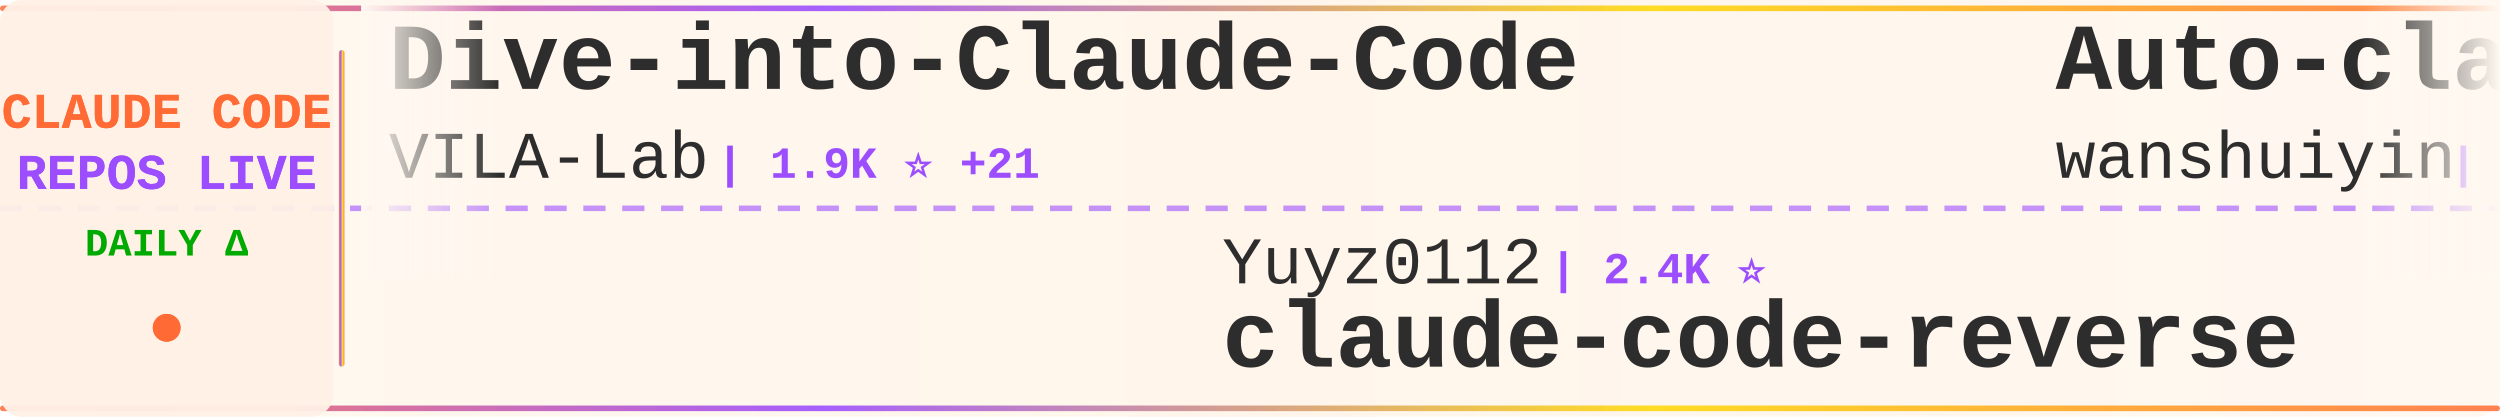
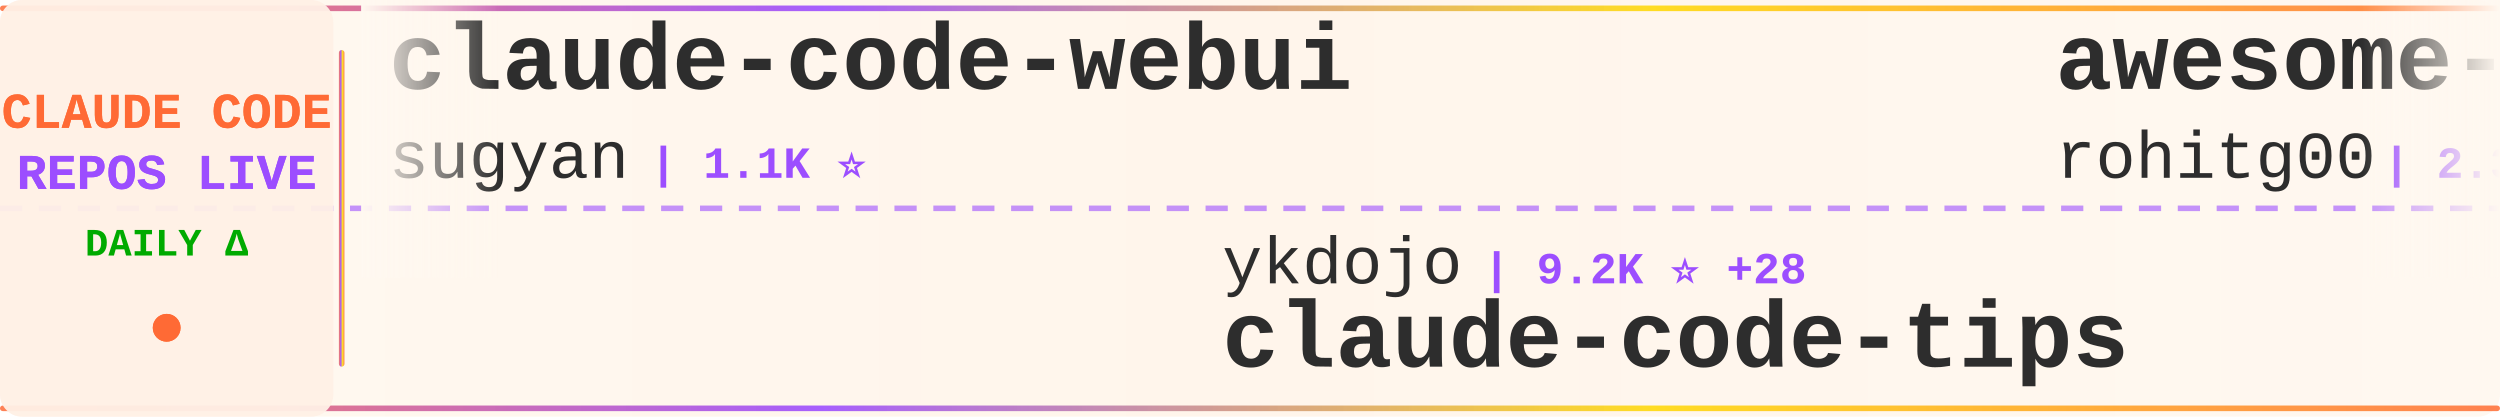
<svg xmlns="http://www.w3.org/2000/svg" width="900" height="150">
  <defs>
    <linearGradient id="tickerBg" x1="0%" y1="0%" x2="100%" y2="0%">
      <stop offset="0%" style="stop-color:#fff8f0;stop-opacity:0.98" />
      <stop offset="50%" style="stop-color:#fff5eb;stop-opacity:1" />
      <stop offset="100%" style="stop-color:#fff8f0;stop-opacity:0.98" />
    </linearGradient>
    <linearGradient id="borderGrad" x1="0%" y1="0%" x2="100%" y2="0%">
      <stop offset="0%" style="stop-color:#FF6B35;stop-opacity:0.85">
        <animate attributeName="stop-opacity" values="0.85;1;0.85" dur="2s" repeatCount="indefinite" />
      </stop>
      <stop offset="33%" style="stop-color:#9C4EFF;stop-opacity:0.9">
        <animate attributeName="stop-opacity" values="0.9;1;0.9" dur="2.2s" repeatCount="indefinite" />
      </stop>
      <stop offset="66%" style="stop-color:#FFD700;stop-opacity:0.85">
        <animate attributeName="stop-opacity" values="0.85;1;0.85" dur="1.8s" repeatCount="indefinite" />
      </stop>
      <stop offset="100%" style="stop-color:#FF6B35;stop-opacity:0.85">
        <animate attributeName="stop-opacity" values="0.85;1;0.85" dur="2s" repeatCount="indefinite" />
      </stop>
    </linearGradient>
    <filter id="textGlow">
      <feGaussianBlur stdDeviation="0.15" result="coloredBlur" />
      <feMerge>
        <feMergeNode in="coloredBlur" />
        <feMergeNode in="SourceGraphic" />
      </feMerge>
    </filter>
    <filter id="metricGlow">
      <feGaussianBlur stdDeviation="0.2" result="coloredBlur" />
      <feMerge>
        <feMergeNode in="coloredBlur" />
        <feMergeNode in="SourceGraphic" />
      </feMerge>
    </filter>
    <linearGradient id="leftFade" x1="0%" y1="0%" x2="100%" y2="0%">
      <stop offset="0%" style="stop-color:#fff8f0;stop-opacity:1" />
      <stop offset="100%" style="stop-color:#fff8f0;stop-opacity:0" />
    </linearGradient>
    <linearGradient id="rightFade" x1="0%" y1="0%" x2="100%" y2="0%">
      <stop offset="0%" style="stop-color:#fff8f0;stop-opacity:0" />
      <stop offset="100%" style="stop-color:#fff8f0;stop-opacity:1" />
    </linearGradient>
  </defs>
  <rect width="900" height="150" fill="url(#tickerBg)" rx="8" />
  <rect x="0" y="2" width="900" height="2" fill="url(#borderGrad)" rx="1" />
  <rect x="0" y="146" width="900" height="2" fill="url(#borderGrad)" rx="1" />
  <line x1="0" y1="75" x2="900" y2="75" stroke="#9C4EFF" stroke-width="2" stroke-dasharray="8 6" opacity="0.6" />
  <rect x="0" y="0" width="120" height="150" fill="#fff0e6" opacity="0.95" rx="8" />
  <text x="60" y="46" font-family="'Courier New', monospace" font-size="18" font-weight="bold" fill="#FF6B35" text-anchor="middle" filter="url(#textGlow)">
    CLAUDE CODE
  </text>
  <text x="60" y="68" font-family="'Courier New', monospace" font-size="18" font-weight="bold" fill="#9C4EFF" text-anchor="middle" filter="url(#textGlow)">
    REPOS LIVE
  </text>
  <text x="60" y="92" font-family="'Courier New', monospace" font-size="14" font-weight="bold" fill="#00aa00" text-anchor="middle">
    DAILY Δ
  </text>
  <circle cx="60" cy="118" r="5" fill="#FF6B35" filter="url(#metricGlow)">
    <animate attributeName="r" values="4;6;4" dur="1.5s" repeatCount="indefinite" />
    <animate attributeName="opacity" values="0.6;1;0.6" dur="1.5s" repeatCount="indefinite" />
  </circle>
  <rect x="122" y="18" width="2" height="114" fill="url(#borderGrad)" rx="1" />
  <clipPath id="tickerClip">
    <rect x="130" y="0" width="770" height="150" />
  </clipPath>
  <g clip-path="url(#tickerClip)">
    <g id="tickerItems">
      <animateTransform attributeName="transform" attributeType="XML" type="translate" from="0 0" to="-3000 0" dur="54s" repeatCount="indefinite" />
      <g transform="translate(0, 0)">
-         <text x="140" y="32" font-family="'Courier New', monospace" font-size="34" font-weight="bold" fill="#2d2d2d">Dive-into-Claude-Code</text>
-         <text x="140" y="64" font-family="'Courier New', monospace" font-size="24" font-weight="normal" fill="#2d2d2d" opacity="1.0">VILA-Lab</text>
-         <text x="258" y="64" font-family="'Courier New', monospace" font-size="16" font-weight="bold" fill="#9C4EFF"> | 1.9K ⭐ +21</text>
+         <text x="140" y="32" font-family="'Courier New', monospace" font-size="34" font-weight="bold" fill="#2d2d2d">claude-code-webui</text>
+         <text x="140" y="64" font-family="'Courier New', monospace" font-size="24" font-weight="normal" fill="#2d2d2d" opacity="1.0">sugyan</text>
+         <text x="234" y="64" font-family="'Courier New', monospace" font-size="16" font-weight="bold" fill="#9C4EFF"> | 1.1K ⭐</text>
      </g>
      <g transform="translate(300, 0)">
-         <text x="140" y="102" font-family="'Courier New', monospace" font-size="24" font-weight="normal" fill="#2d2d2d" opacity="1.0">Yuyz0112</text>
-         <text x="258" y="102" font-family="'Courier New', monospace" font-size="16" font-weight="bold" fill="#9C4EFF"> | 2.4K ⭐</text>
-         <text x="140" y="132" font-family="'Courier New', monospace" font-size="34" font-weight="bold" fill="#2d2d2d">claude-code-reverse</text>
+         <text x="140" y="102" font-family="'Courier New', monospace" font-size="24" font-weight="normal" fill="#2d2d2d" opacity="1.0">ykdojo</text>
+         <text x="234" y="102" font-family="'Courier New', monospace" font-size="16" font-weight="bold" fill="#9C4EFF"> | 9.2K ⭐ +28</text>
+         <text x="140" y="132" font-family="'Courier New', monospace" font-size="34" font-weight="bold" fill="#2d2d2d">claude-code-tips</text>
      </g>
      <g transform="translate(600, 0)">
-         <text x="140" y="32" font-family="'Courier New', monospace" font-size="34" font-weight="bold" fill="#2d2d2d">Auto-claude-code-researc...</text>
-         <text x="140" y="64" font-family="'Courier New', monospace" font-size="24" font-weight="normal" fill="#2d2d2d" opacity="1.0">wanshuiyin</text>
-         <text x="282" y="64" font-family="'Courier New', monospace" font-size="16" font-weight="bold" fill="#9C4EFF"> | 13.3K ⭐ +39</text>
+         <text x="140" y="32" font-family="'Courier New', monospace" font-size="34" font-weight="bold" fill="#2d2d2d">awesome-claude-code-tool...</text>
+         <text x="140" y="64" font-family="'Courier New', monospace" font-size="24" font-weight="normal" fill="#2d2d2d" opacity="1.0">rohitg00</text>
+         <text x="258" y="64" font-family="'Courier New', monospace" font-size="16" font-weight="bold" fill="#9C4EFF"> | 2.3K ⭐ +8</text>
      </g>
      <g transform="translate(900, 0)">
-         <text x="140" y="102" font-family="'Courier New', monospace" font-size="24" font-weight="normal" fill="#2d2d2d" opacity="1.0">alirezarezvani</text>
-         <text x="330" y="102" font-family="'Courier New', monospace" font-size="16" font-weight="bold" fill="#9C4EFF"> | 22.2K ⭐ +137</text>
-         <text x="140" y="132" font-family="'Courier New', monospace" font-size="34" font-weight="bold" fill="#2d2d2d">claude-skills</text>
+         <text x="140" y="102" font-family="'Courier New', monospace" font-size="24" font-weight="normal" fill="#2d2d2d" opacity="1.0">digitalsamba</text>
+         <text x="306" y="102" font-family="'Courier New', monospace" font-size="16" font-weight="bold" fill="#9C4EFF"> | 1.7K ⭐ +6</text>
+         <text x="140" y="132" font-family="'Courier New', monospace" font-size="34" font-weight="bold" fill="#2d2d2d">claude-code-video-toolki...</text>
      </g>
      <g transform="translate(1200, 0)">
-         <text x="140" y="32" font-family="'Courier New', monospace" font-size="34" font-weight="bold" fill="#2d2d2d">claude-code-video-toolki...</text>
-         <text x="140" y="64" font-family="'Courier New', monospace" font-size="24" font-weight="normal" fill="#2d2d2d" opacity="1.0">digitalsamba</text>
-         <text x="306" y="64" font-family="'Courier New', monospace" font-size="16" font-weight="bold" fill="#9C4EFF"> | 1.7K ⭐ +7</text>
+         <text x="140" y="32" font-family="'Courier New', monospace" font-size="34" font-weight="bold" fill="#2d2d2d">claude-code-guide</text>
+         <text x="140" y="64" font-family="'Courier New', monospace" font-size="24" font-weight="normal" fill="#2d2d2d" opacity="1.0">zebbern</text>
+         <text x="246" y="64" font-family="'Courier New', monospace" font-size="16" font-weight="bold" fill="#9C4EFF"> | 4.4K ⭐ +2</text>
      </g>
      <g transform="translate(1500, 0)">
-         <text x="140" y="102" font-family="'Courier New', monospace" font-size="24" font-weight="normal" fill="#2d2d2d" opacity="1.0">disler</text>
-         <text x="234" y="102" font-family="'Courier New', monospace" font-size="16" font-weight="bold" fill="#9C4EFF"> | 1.5K ⭐ +2</text>
-         <text x="140" y="132" font-family="'Courier New', monospace" font-size="34" font-weight="bold" fill="#2d2d2d">pi-vs-claude-code</text>
+         <text x="140" y="102" font-family="'Courier New', monospace" font-size="24" font-weight="normal" fill="#2d2d2d" opacity="1.0">Maciek-roboblog</text>
+         <text x="342" y="102" font-family="'Courier New', monospace" font-size="16" font-weight="bold" fill="#9C4EFF"> | 8.4K ⭐ +11</text>
+         <text x="140" y="132" font-family="'Courier New', monospace" font-size="34" font-weight="bold" fill="#2d2d2d">Claude-Code-Usage-Monito...</text>
      </g>
      <g transform="translate(1800, 0)">
-         <text x="140" y="32" font-family="'Courier New', monospace" font-size="34" font-weight="bold" fill="#2d2d2d">claude-code-security-rev...</text>
-         <text x="140" y="64" font-family="'Courier New', monospace" font-size="24" font-weight="normal" fill="#2d2d2d" opacity="1.0">anthropics</text>
-         <text x="282" y="64" font-family="'Courier New', monospace" font-size="16" font-weight="bold" fill="#9C4EFF"> | 5.5K ⭐ +3</text>
+         <text x="140" y="32" font-family="'Courier New', monospace" font-size="34" font-weight="bold" fill="#2d2d2d">claude-code-local</text>
+         <text x="140" y="64" font-family="'Courier New', monospace" font-size="24" font-weight="normal" fill="#2d2d2d" opacity="1.0">nicedreamzapp</text>
+         <text x="318" y="64" font-family="'Courier New', monospace" font-size="16" font-weight="bold" fill="#9C4EFF"> | 2.9K ⭐ +3</text>
      </g>
      <g transform="translate(2100, 0)">
-         <text x="140" y="102" font-family="'Courier New', monospace" font-size="24" font-weight="normal" fill="#2d2d2d" opacity="1.0">andrew-kramer-inno</text>
-         <text x="378" y="102" font-family="'Courier New', monospace" font-size="16" font-weight="bold" fill="#9C4EFF"> | 594 ⭐</text>
-         <text x="140" y="132" font-family="'Courier New', monospace" font-size="34" font-weight="bold" fill="#2d2d2d">claude-code-source-build</text>
+         <text x="140" y="102" font-family="'Courier New', monospace" font-size="24" font-weight="normal" fill="#2d2d2d" opacity="1.0">jqueryscript</text>
+         <text x="306" y="102" font-family="'Courier New', monospace" font-size="16" font-weight="bold" fill="#9C4EFF"> | 463 ⭐ +1</text>
+         <text x="140" y="132" font-family="'Courier New', monospace" font-size="34" font-weight="bold" fill="#2d2d2d">awesome-claude-code</text>
      </g>
      <g transform="translate(2400, 0)">
-         <text x="140" y="32" font-family="'Courier New', monospace" font-size="34" font-weight="bold" fill="#2d2d2d">claude-code-engineering</text>
-         <text x="140" y="64" font-family="'Courier New', monospace" font-size="24" font-weight="normal" fill="#2d2d2d" opacity="1.0">huangjia2019</text>
-         <text x="306" y="64" font-family="'Courier New', monospace" font-size="16" font-weight="bold" fill="#9C4EFF"> | 967 ⭐ +1</text>
+         <text x="140" y="32" font-family="'Courier New', monospace" font-size="34" font-weight="bold" fill="#2d2d2d">claude-code-showcase</text>
+         <text x="140" y="64" font-family="'Courier New', monospace" font-size="24" font-weight="normal" fill="#2d2d2d" opacity="1.0">ChrisWiles</text>
+         <text x="282" y="64" font-family="'Courier New', monospace" font-size="16" font-weight="bold" fill="#9C4EFF"> | 6.0K ⭐ +1</text>
      </g>
      <g transform="translate(2700, 0)">
-         <text x="140" y="102" font-family="'Courier New', monospace" font-size="24" font-weight="normal" fill="#2d2d2d" opacity="1.0">sugyan</text>
-         <text x="234" y="102" font-family="'Courier New', monospace" font-size="16" font-weight="bold" fill="#9C4EFF"> | 1.1K ⭐</text>
-         <text x="140" y="132" font-family="'Courier New', monospace" font-size="34" font-weight="bold" fill="#2d2d2d">claude-code-webui</text>
+         <text x="140" y="102" font-family="'Courier New', monospace" font-size="24" font-weight="normal" fill="#2d2d2d" opacity="1.0">lorryjovens-hub</text>
+         <text x="342" y="102" font-family="'Courier New', monospace" font-size="16" font-weight="bold" fill="#9C4EFF"> | 1.7K ⭐ +7</text>
+         <text x="140" y="132" font-family="'Courier New', monospace" font-size="34" font-weight="bold" fill="#2d2d2d">claude-code-rust</text>
      </g>
      <g transform="translate(3000, 0)">
-         <text x="140" y="32" font-family="'Courier New', monospace" font-size="34" font-weight="bold" fill="#2d2d2d">Dive-into-Claude-Code</text>
-         <text x="140" y="64" font-family="'Courier New', monospace" font-size="24" font-weight="normal" fill="#2d2d2d" opacity="1.0">VILA-Lab</text>
-         <text x="258" y="64" font-family="'Courier New', monospace" font-size="16" font-weight="bold" fill="#9C4EFF"> | 1.9K ⭐ +21</text>
+         <text x="140" y="32" font-family="'Courier New', monospace" font-size="34" font-weight="bold" fill="#2d2d2d">claude-code-webui</text>
+         <text x="140" y="64" font-family="'Courier New', monospace" font-size="24" font-weight="normal" fill="#2d2d2d" opacity="1.0">sugyan</text>
+         <text x="234" y="64" font-family="'Courier New', monospace" font-size="16" font-weight="bold" fill="#9C4EFF"> | 1.1K ⭐</text>
      </g>
      <g transform="translate(3300, 0)">
-         <text x="140" y="102" font-family="'Courier New', monospace" font-size="24" font-weight="normal" fill="#2d2d2d" opacity="1.0">Yuyz0112</text>
-         <text x="258" y="102" font-family="'Courier New', monospace" font-size="16" font-weight="bold" fill="#9C4EFF"> | 2.4K ⭐</text>
-         <text x="140" y="132" font-family="'Courier New', monospace" font-size="34" font-weight="bold" fill="#2d2d2d">claude-code-reverse</text>
+         <text x="140" y="102" font-family="'Courier New', monospace" font-size="24" font-weight="normal" fill="#2d2d2d" opacity="1.0">ykdojo</text>
+         <text x="234" y="102" font-family="'Courier New', monospace" font-size="16" font-weight="bold" fill="#9C4EFF"> | 9.2K ⭐ +28</text>
+         <text x="140" y="132" font-family="'Courier New', monospace" font-size="34" font-weight="bold" fill="#2d2d2d">claude-code-tips</text>
      </g>
      <g transform="translate(3600, 0)">
-         <text x="140" y="32" font-family="'Courier New', monospace" font-size="34" font-weight="bold" fill="#2d2d2d">Auto-claude-code-researc...</text>
-         <text x="140" y="64" font-family="'Courier New', monospace" font-size="24" font-weight="normal" fill="#2d2d2d" opacity="1.0">wanshuiyin</text>
-         <text x="282" y="64" font-family="'Courier New', monospace" font-size="16" font-weight="bold" fill="#9C4EFF"> | 13.3K ⭐ +39</text>
+         <text x="140" y="32" font-family="'Courier New', monospace" font-size="34" font-weight="bold" fill="#2d2d2d">awesome-claude-code-tool...</text>
+         <text x="140" y="64" font-family="'Courier New', monospace" font-size="24" font-weight="normal" fill="#2d2d2d" opacity="1.0">rohitg00</text>
+         <text x="258" y="64" font-family="'Courier New', monospace" font-size="16" font-weight="bold" fill="#9C4EFF"> | 2.3K ⭐ +8</text>
      </g>
      <g transform="translate(3900, 0)">
-         <text x="140" y="102" font-family="'Courier New', monospace" font-size="24" font-weight="normal" fill="#2d2d2d" opacity="1.0">alirezarezvani</text>
-         <text x="330" y="102" font-family="'Courier New', monospace" font-size="16" font-weight="bold" fill="#9C4EFF"> | 22.2K ⭐ +137</text>
-         <text x="140" y="132" font-family="'Courier New', monospace" font-size="34" font-weight="bold" fill="#2d2d2d">claude-skills</text>
+         <text x="140" y="102" font-family="'Courier New', monospace" font-size="24" font-weight="normal" fill="#2d2d2d" opacity="1.0">digitalsamba</text>
+         <text x="306" y="102" font-family="'Courier New', monospace" font-size="16" font-weight="bold" fill="#9C4EFF"> | 1.7K ⭐ +6</text>
+         <text x="140" y="132" font-family="'Courier New', monospace" font-size="34" font-weight="bold" fill="#2d2d2d">claude-code-video-toolki...</text>
      </g>
    </g>
  </g>
  <rect x="130" y="0" width="50" height="100" fill="url(#leftFade)" />
  <rect x="850" y="0" width="50" height="100" fill="url(#rightFade)" />
</svg>
